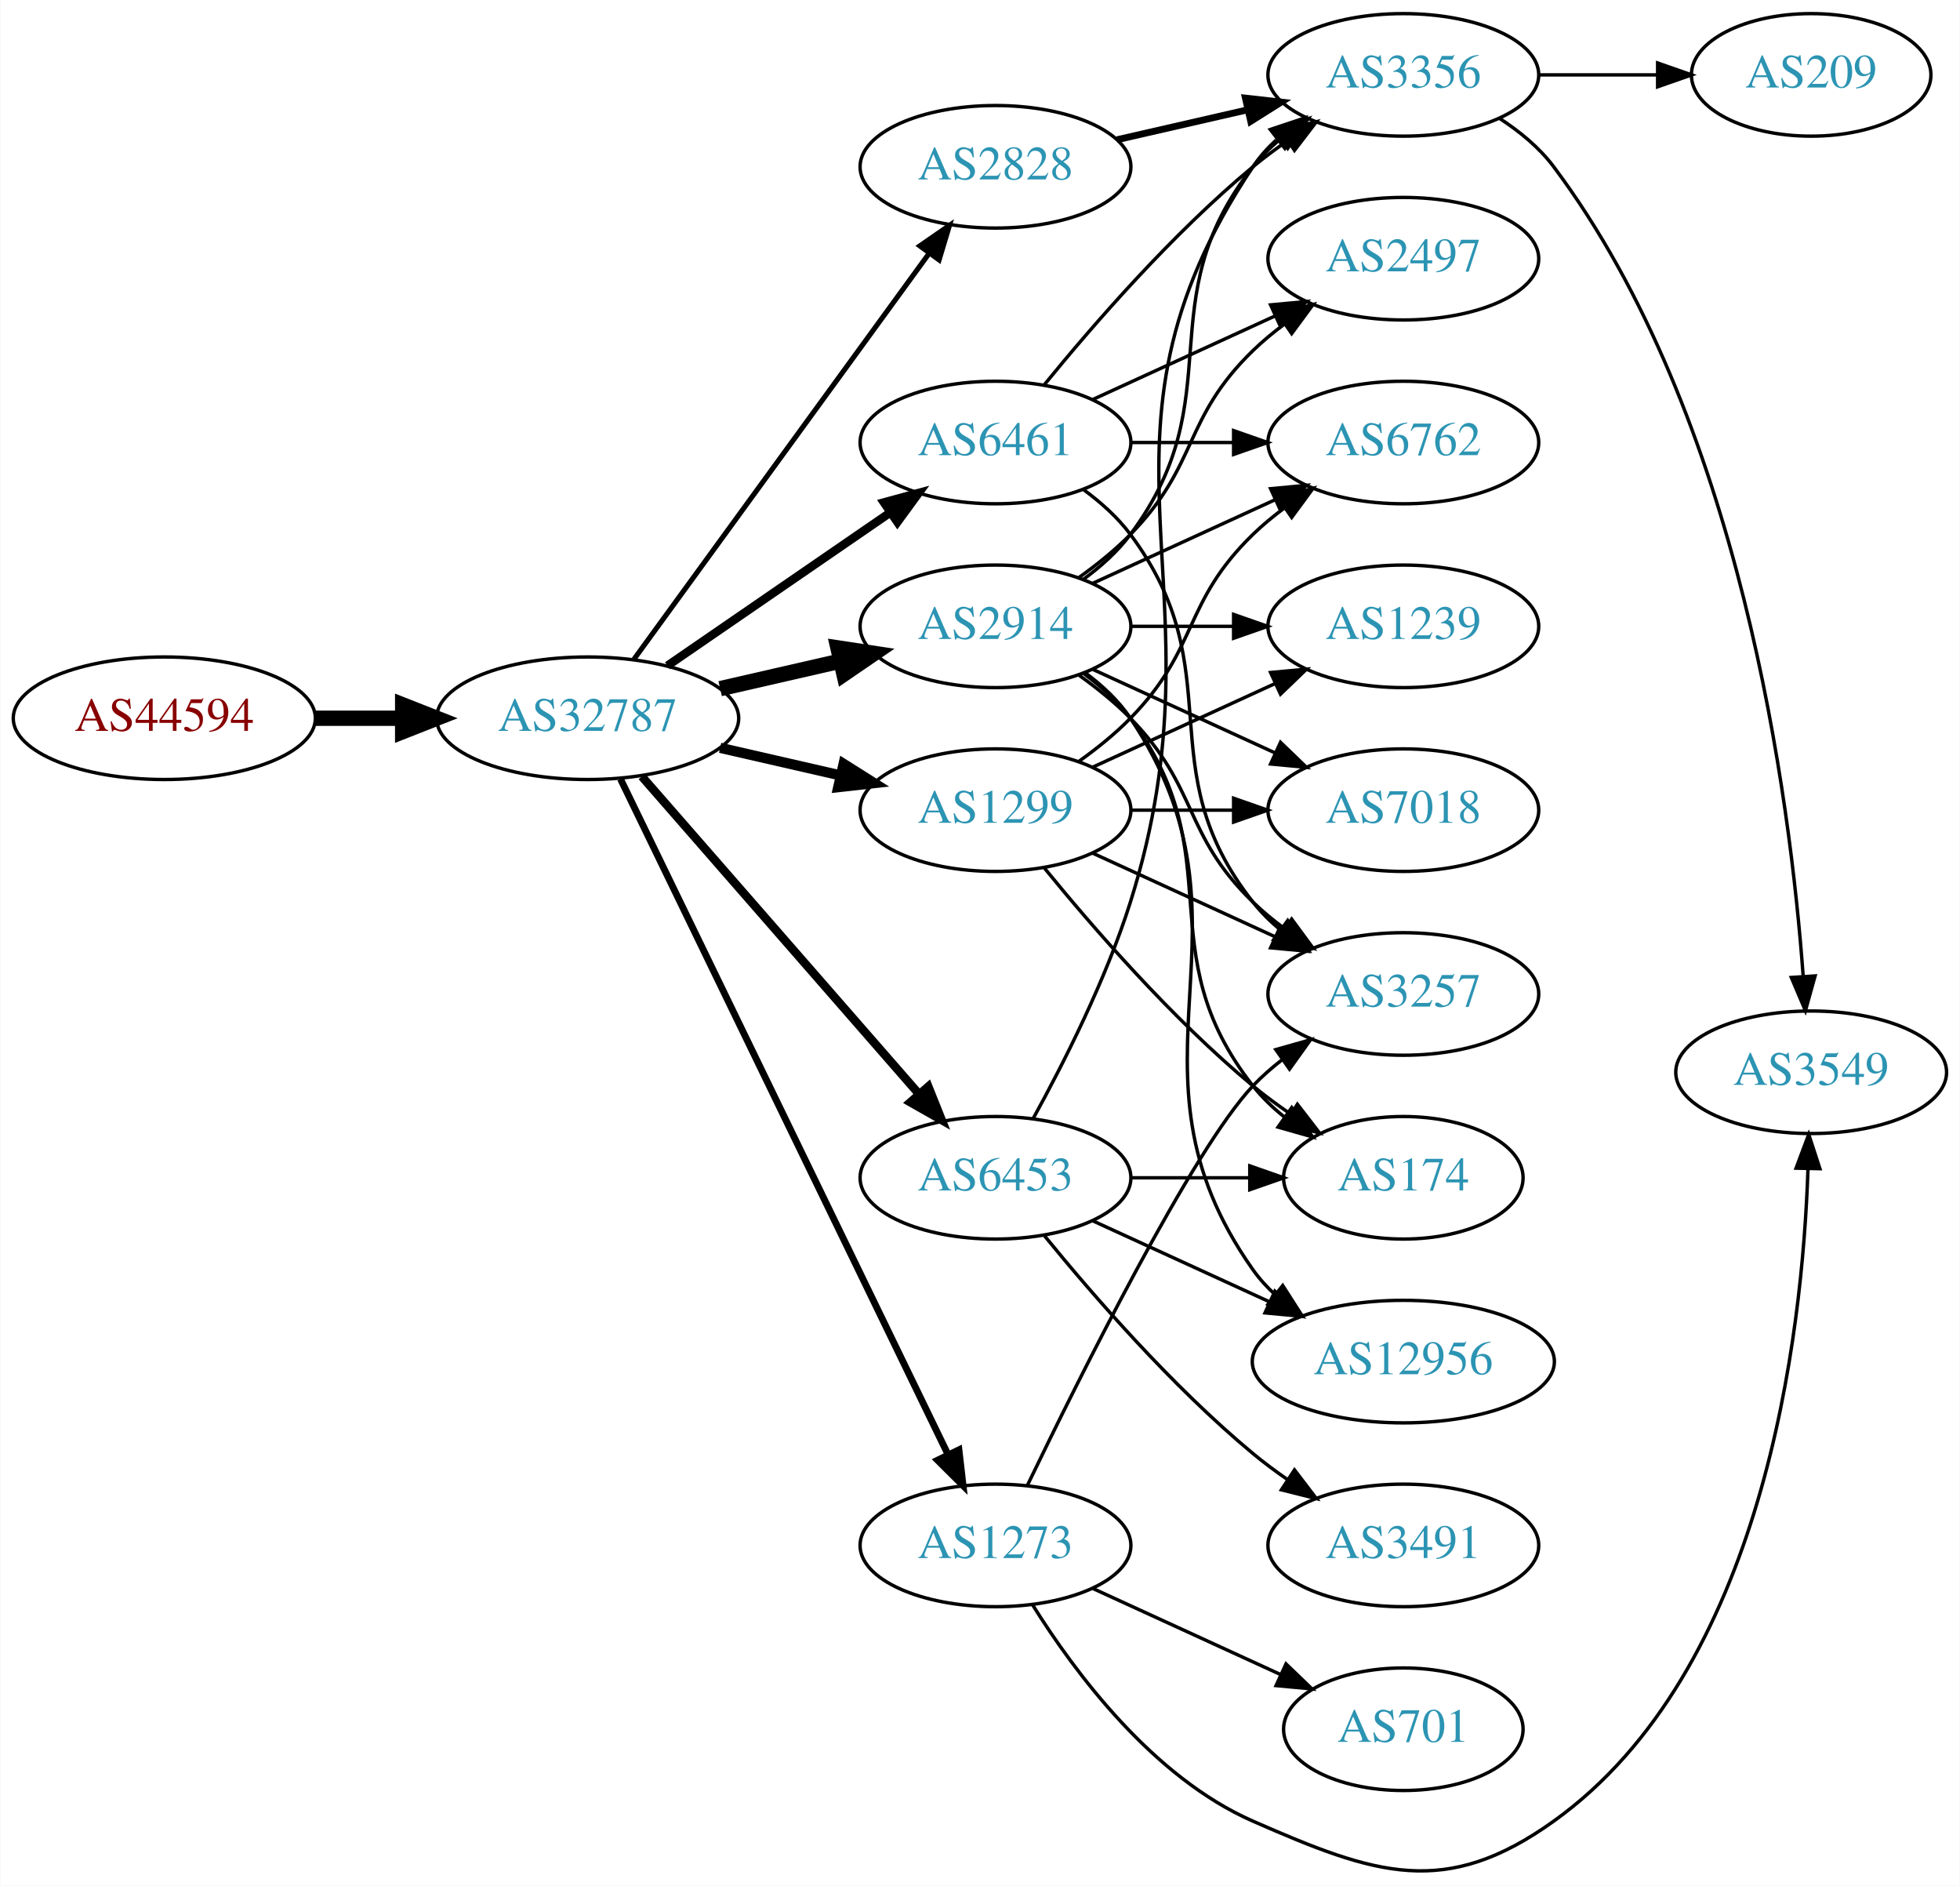
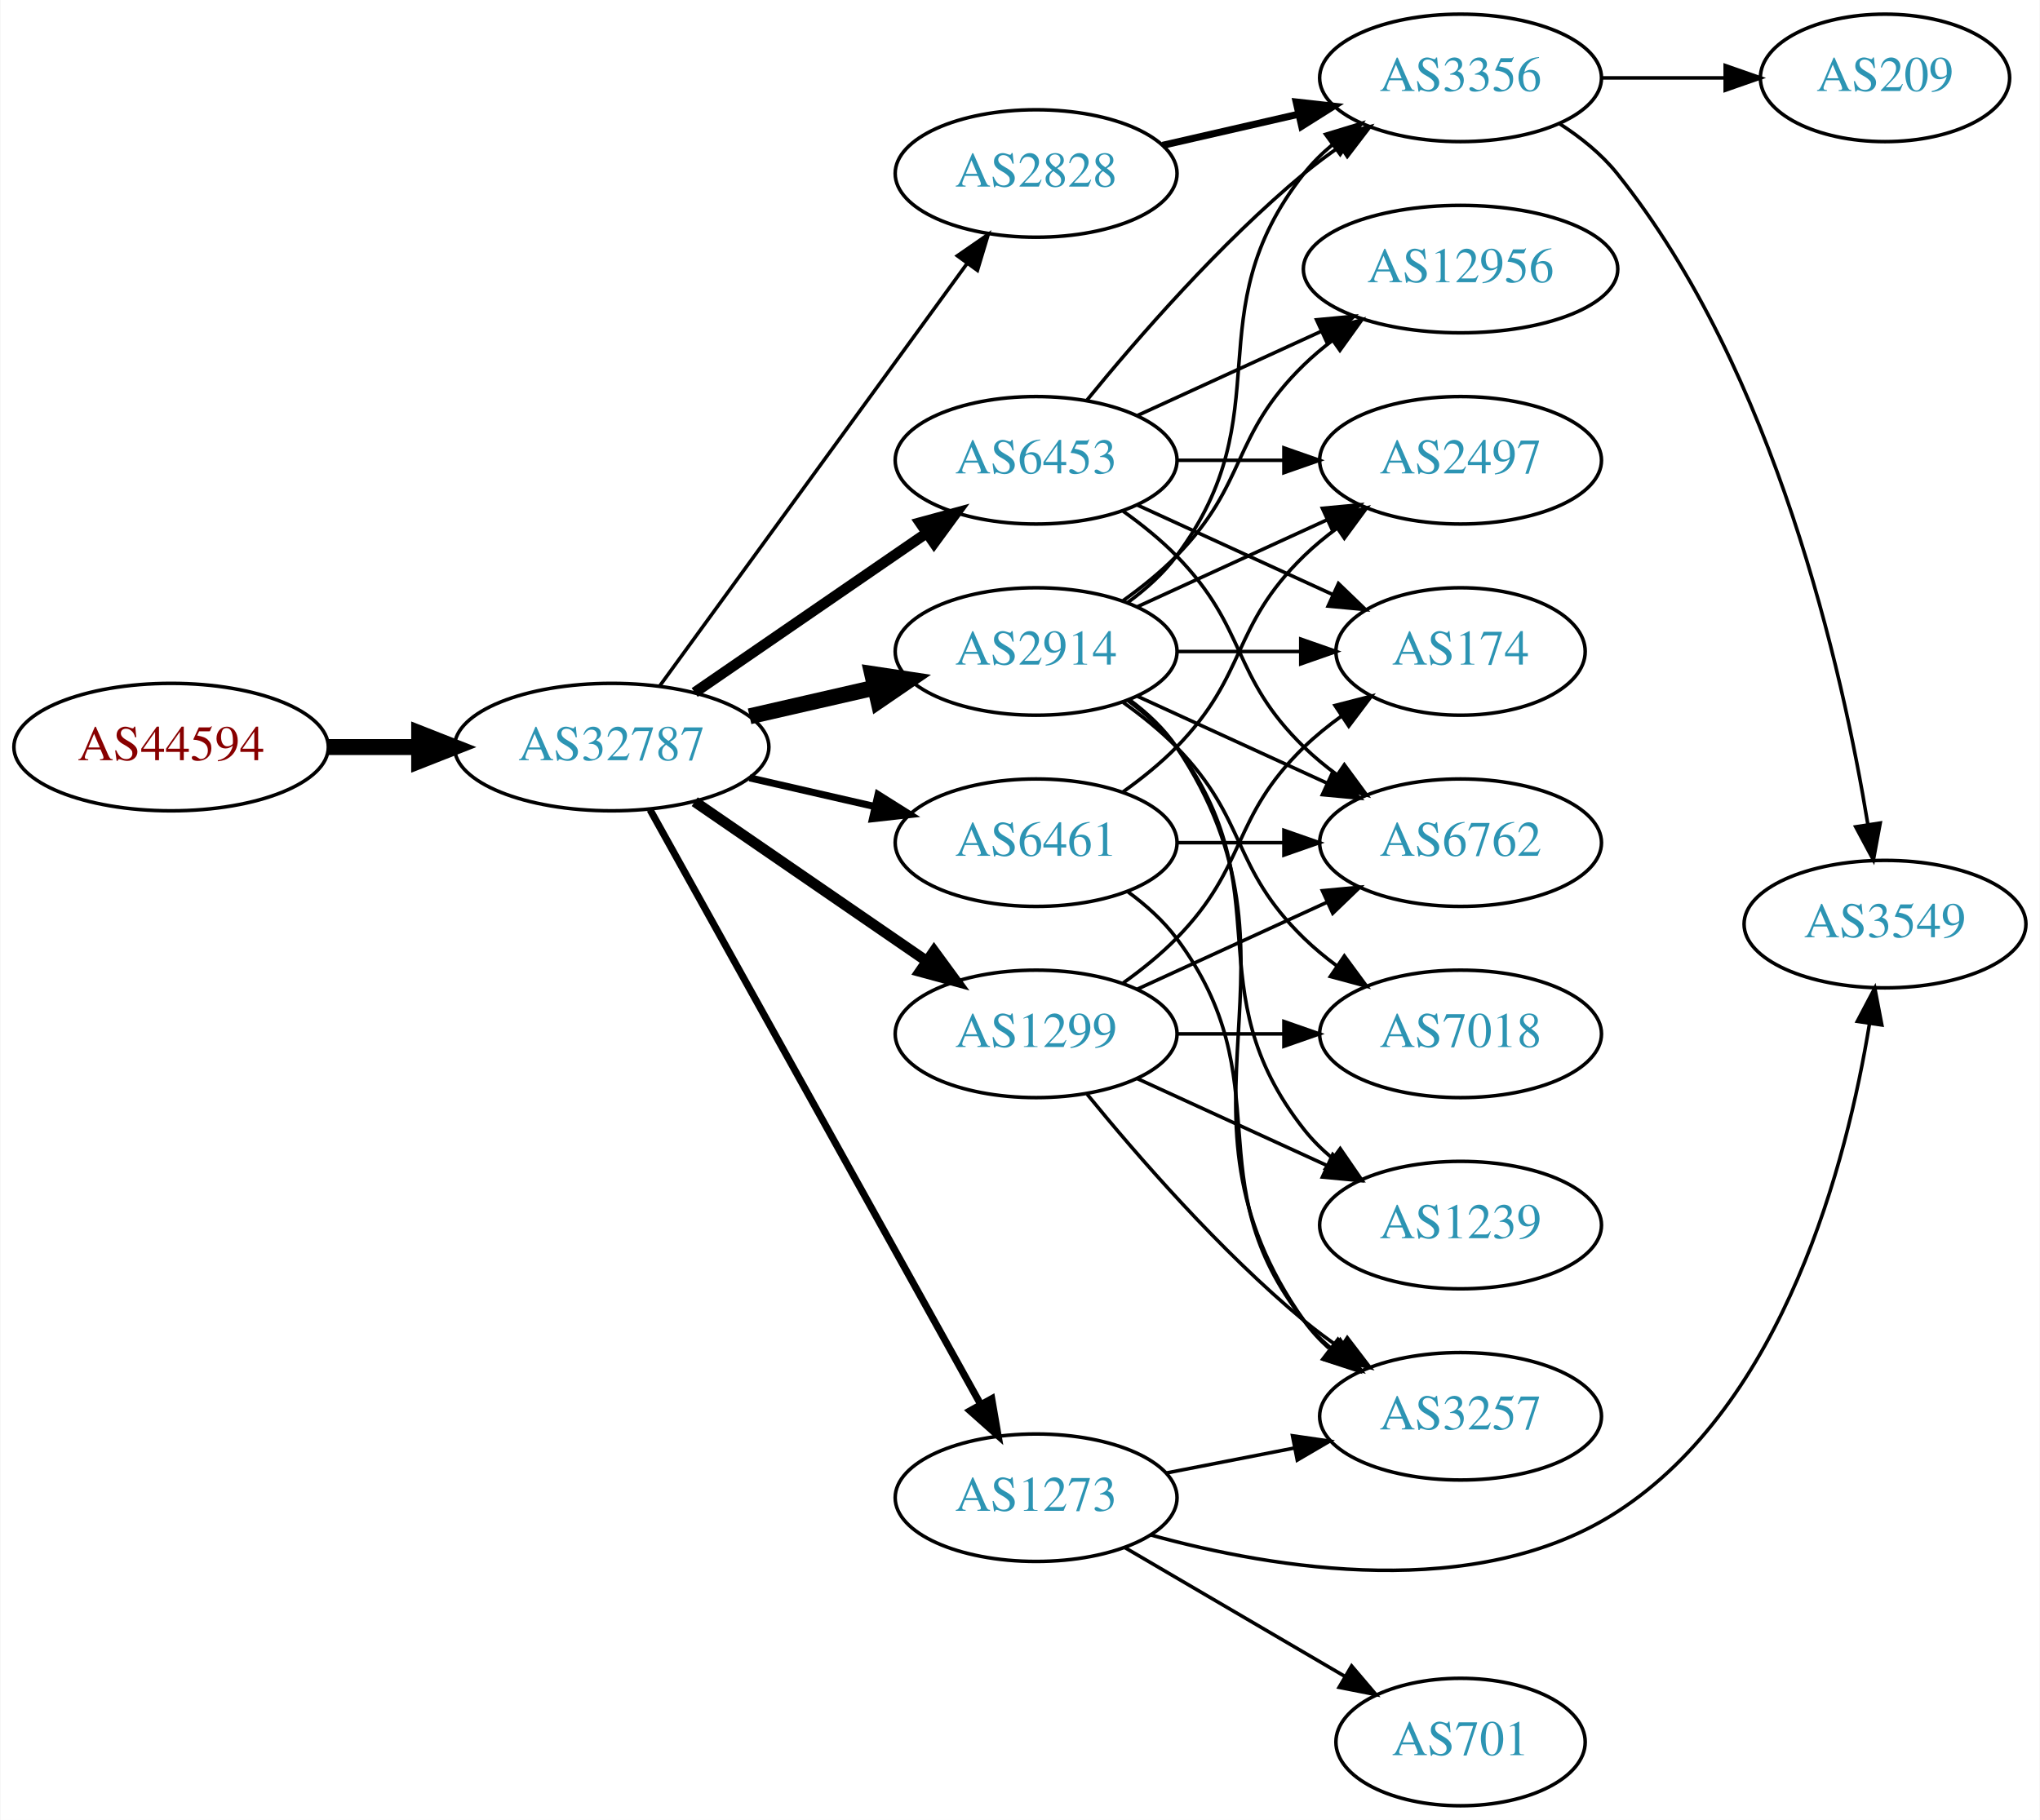
- <svg xmlns="http://www.w3.org/2000/svg" xmlns:xlink="http://www.w3.org/1999/xlink" width="576pt" height="554pt" viewBox="0.00 0.00 575.76 553.94">
-   <g id="graph0" class="graph" transform="scale(1 1) rotate(0) translate(4 549.941)">
-     <polygon fill="white" stroke="none" points="-4,4 -4,-549.941 571.762,-549.941 571.762,4 -4,4" />
+ <svg xmlns="http://www.w3.org/2000/svg" xmlns:xlink="http://www.w3.org/1999/xlink" width="576pt" height="514pt" viewBox="0.00 0.00 575.76 514.00">
+   <g id="graph0" class="graph" transform="scale(1 1) rotate(0) translate(4 510)">
+     <polygon fill="white" stroke="none" points="-4,4 -4,-510 571.762,-510 571.762,4 -4,4" />
    <g id="node1" class="node">
      <g id="a_node1">
        <a xlink:href="/asn/44594" xlink:title="AS44594 ~ Austrian Airlines AG [AT]">
-           <ellipse fill="#ffffff" stroke="black" cx="44.196" cy="-338.941" rx="44.393" ry="18" />
-           <text text-anchor="middle" x="44.196" y="-335.241" font-family="Times,serif" font-size="14.00" fill="#880000">AS44594</text>
+           <ellipse fill="#ffffff" stroke="black" cx="44.196" cy="-299" rx="44.393" ry="18" />
+           <text text-anchor="middle" x="44.196" y="-295.3" font-family="Times,serif" font-size="14.00" fill="#880000">AS44594</text>
        </a>
      </g>
    </g>
    <g id="node2" class="node">
      <g id="a_node2">
        <a xlink:href="/asn/32787" xlink:title="AS32787 ~ Akamai Technologies, Inc. [US]">
-           <ellipse fill="#ffffff" stroke="black" cx="168.588" cy="-338.941" rx="44.393" ry="18" />
-           <text text-anchor="middle" x="168.588" y="-335.241" font-family="Times,serif" font-size="14.00" fill="#2c94b3">AS32787</text>
+           <ellipse fill="#ffffff" stroke="black" cx="168.588" cy="-299" rx="44.393" ry="18" />
+           <text text-anchor="middle" x="168.588" y="-295.3" font-family="Times,serif" font-size="14.00" fill="#2c94b3">AS32787</text>
        </a>
      </g>
    </g>
    <g id="edge1" class="edge">
-       <path fill="none" stroke="black" stroke-width="4.5" d="M88.692,-338.941C96.898,-338.941 105.569,-338.941 114.041,-338.941" />
-       <polygon fill="black" stroke="black" stroke-width="4.5" points="114.233,-342.878 124.233,-338.941 114.233,-335.003 114.233,-342.878" />
+       <path fill="none" stroke="black" stroke-width="4.5" d="M88.692,-299C96.898,-299 105.569,-299 114.041,-299" />
+       <polygon fill="black" stroke="black" stroke-width="4.5" points="114.233,-302.938 124.233,-299 114.233,-295.063 114.233,-302.938" />
    </g>
    <g id="node3" class="node">
      <g id="a_node3">
-         <a xlink:href="/asn/6461" xlink:title="AS6461 ~ Zayo Bandwidth [US]">
-           <ellipse fill="#ffffff" stroke="black" cx="288.431" cy="-419.941" rx="39.794" ry="18" />
-           <text text-anchor="middle" x="288.431" y="-416.241" font-family="Times,serif" font-size="14.00" fill="#2c94b3">AS6461</text>
+         <a xlink:href="/asn/2914" xlink:title="AS2914 ~ NTT America, Inc. [US]">
+           <ellipse fill="#ffffff" stroke="black" cx="288.431" cy="-326" rx="39.794" ry="18" />
+           <text text-anchor="middle" x="288.431" y="-322.3" font-family="Times,serif" font-size="14.00" fill="#2c94b3">AS2914</text>
        </a>
      </g>
    </g>
    <g id="edge2" class="edge">
-       <path fill="none" stroke="black" stroke-width="2.5" d="M192.031,-354.367C210.612,-367.139 237.173,-385.396 257.553,-399.404" />
-       <polygon fill="black" stroke="black" stroke-width="2.5" points="255.643,-402.338 265.867,-405.119 259.609,-396.57 255.643,-402.338" />
+       <path fill="none" stroke="black" stroke-width="4.5" d="M207.523,-307.692C218.764,-310.267 231.176,-313.111 242.799,-315.774" />
+       <polygon fill="black" stroke="black" stroke-width="4.5" points="242.134,-319.661 252.761,-318.057 243.893,-311.985 242.134,-319.661" />
    </g>
    <g id="node4" class="node">
      <g id="a_node4">
-         <a xlink:href="/asn/2914" xlink:title="AS2914 ~ NTT America, Inc. [US]">
-           <ellipse fill="#ffffff" stroke="black" cx="288.431" cy="-365.941" rx="39.794" ry="18" />
-           <text text-anchor="middle" x="288.431" y="-362.241" font-family="Times,serif" font-size="14.00" fill="#2c94b3">AS2914</text>
+         <a xlink:href="/asn/6461" xlink:title="AS6461 ~ Zayo Bandwidth [US]">
+           <ellipse fill="#ffffff" stroke="black" cx="288.431" cy="-272" rx="39.794" ry="18" />
+           <text text-anchor="middle" x="288.431" y="-268.3" font-family="Times,serif" font-size="14.00" fill="#2c94b3">AS6461</text>
        </a>
      </g>
    </g>
    <g id="edge3" class="edge">
-       <path fill="none" stroke="black" stroke-width="4.5" d="M207.523,-347.632C218.764,-350.208 231.176,-353.052 242.799,-355.715" />
-       <polygon fill="black" stroke="black" stroke-width="4.5" points="242.134,-359.602 252.761,-357.997 243.893,-351.926 242.134,-359.602" />
+       <path fill="none" stroke="black" stroke-width="2" d="M207.523,-290.308C218.764,-287.733 231.176,-284.889 242.799,-282.226" />
+       <polygon fill="black" stroke="black" stroke-width="2" points="243.795,-285.588 252.761,-279.943 242.232,-278.765 243.795,-285.588" />
    </g>
    <g id="node5" class="node">
      <g id="a_node5">
        <a xlink:href="/asn/1299" xlink:title="AS1299 ~ Telia Carrier [EU]">
-           <ellipse fill="#ffffff" stroke="black" cx="288.431" cy="-311.941" rx="39.794" ry="18" />
-           <text text-anchor="middle" x="288.431" y="-308.241" font-family="Times,serif" font-size="14.00" fill="#2c94b3">AS1299</text>
+           <ellipse fill="#ffffff" stroke="black" cx="288.431" cy="-218" rx="39.794" ry="18" />
+           <text text-anchor="middle" x="288.431" y="-214.3" font-family="Times,serif" font-size="14.00" fill="#2c94b3">AS1299</text>
        </a>
      </g>
    </g>
    <g id="edge4" class="edge">
-       <path fill="none" stroke="black" stroke-width="3" d="M207.523,-330.249C218.764,-327.674 231.176,-324.83 242.799,-322.167" />
-       <polygon fill="black" stroke="black" stroke-width="3" points="243.795,-325.529 252.761,-319.884 242.232,-318.706 243.795,-325.529" />
+       <path fill="none" stroke="black" stroke-width="3" d="M192.031,-283.574C210.612,-270.802 237.173,-252.545 257.553,-238.537" />
+       <polygon fill="black" stroke="black" stroke-width="3" points="259.609,-241.371 265.867,-232.822 255.643,-235.602 259.609,-241.371" />
    </g>
    <g id="node6" class="node">
      <g id="a_node6">
-         <a xlink:href="/asn/2828" xlink:title="AS2828 ~ XO-AS15 [US]">
-           <ellipse fill="#ffffff" stroke="black" cx="288.431" cy="-500.941" rx="39.794" ry="18" />
-           <text text-anchor="middle" x="288.431" y="-497.241" font-family="Times,serif" font-size="14.00" fill="#2c94b3">AS2828</text>
+         <a xlink:href="/asn/1273" xlink:title="AS1273 ~ Vodafone Group PLC [EU]">
+           <ellipse fill="#ffffff" stroke="black" cx="288.431" cy="-87" rx="39.794" ry="18" />
+           <text text-anchor="middle" x="288.431" y="-83.3" font-family="Times,serif" font-size="14.00" fill="#2c94b3">AS1273</text>
        </a>
      </g>
    </g>
    <g id="edge5" class="edge">
-       <path fill="none" stroke="black" stroke-width="1.5" d="M182.199,-356.278C203.02,-384.9 244.683,-442.174 268.871,-475.427" />
-       <polygon fill="black" stroke="black" stroke-width="1.5" points="266.197,-477.701 274.91,-483.728 271.858,-473.583 266.197,-477.701" />
+       <path fill="none" stroke="black" stroke-width="2" d="M179.433,-281.29C200.15,-244.019 248.345,-157.316 272.733,-113.441" />
+       <polygon fill="black" stroke="black" stroke-width="2" points="275.898,-114.952 277.697,-104.511 269.78,-111.551 275.898,-114.952" />
    </g>
    <g id="node7" class="node">
      <g id="a_node7">
        <a xlink:href="/asn/6453" xlink:title="AS6453 ~ TATA COMMUNICATIONS (AMERICA) INC [US]">
-           <ellipse fill="#ffffff" stroke="black" cx="288.431" cy="-203.941" rx="39.794" ry="18" />
-           <text text-anchor="middle" x="288.431" y="-200.241" font-family="Times,serif" font-size="14.00" fill="#2c94b3">AS6453</text>
+           <ellipse fill="#ffffff" stroke="black" cx="288.431" cy="-380" rx="39.794" ry="18" />
+           <text text-anchor="middle" x="288.431" y="-376.3" font-family="Times,serif" font-size="14.00" fill="#2c94b3">AS6453</text>
        </a>
      </g>
    </g>
    <g id="edge6" class="edge">
-       <path fill="none" stroke="black" stroke-width="2.5" d="M184.513,-321.843C205.056,-298.309 242.175,-255.786 265.771,-228.754" />
-       <polygon fill="black" stroke="black" stroke-width="2.5" points="268.688,-230.735 272.627,-220.9 263.414,-226.132 268.688,-230.735" />
+       <path fill="none" stroke="black" stroke-width="3" d="M192.031,-314.426C210.612,-327.198 237.173,-345.455 257.553,-359.463" />
+       <polygon fill="black" stroke="black" stroke-width="3" points="255.643,-362.398 265.867,-365.178 259.609,-356.629 255.643,-362.398" />
    </g>
    <g id="node8" class="node">
      <g id="a_node8">
-         <a xlink:href="/asn/1273" xlink:title="AS1273 ~ Vodafone Group PLC [EU]">
-           <ellipse fill="#ffffff" stroke="black" cx="288.431" cy="-95.941" rx="39.794" ry="18" />
-           <text text-anchor="middle" x="288.431" y="-92.241" font-family="Times,serif" font-size="14.00" fill="#2c94b3">AS1273</text>
+         <a xlink:href="/asn/2828" xlink:title="AS2828 ~ XO-AS15 [US]">
+           <ellipse fill="#ffffff" stroke="black" cx="288.431" cy="-461" rx="39.794" ry="18" />
+           <text text-anchor="middle" x="288.431" y="-457.3" font-family="Times,serif" font-size="14.00" fill="#2c94b3">AS2828</text>
        </a>
      </g>
    </g>
    <g id="edge7" class="edge">
-       <path fill="none" stroke="black" stroke-width="2" d="M178.253,-321.072C198.734,-278.84 250.221,-172.669 274.447,-122.713" />
-       <polygon fill="black" stroke="black" stroke-width="2" points="277.697,-124.033 278.912,-113.507 271.399,-120.978 277.697,-124.033" />
+       <path fill="none" stroke="black" d="M182.199,-316.337C203.02,-344.96 244.683,-402.233 268.871,-435.486" />
+       <polygon fill="black" stroke="black" points="266.197,-437.76 274.91,-443.788 271.858,-433.642 266.197,-437.76" />
    </g>
    <g id="node9" class="node">
      <g id="a_node9">
-         <a xlink:href="/asn/2497" xlink:title="AS2497 ~ Internet Initiative Japan Inc. [JP]">
-           <ellipse fill="#ffffff" stroke="black" cx="408.273" cy="-473.941" rx="39.794" ry="18" />
-           <text text-anchor="middle" x="408.273" y="-470.241" font-family="Times,serif" font-size="14.00" fill="#2c94b3">AS2497</text>
+         <a xlink:href="/asn/6762" xlink:title="AS6762 ~ TELECOM ITALIA SPARKLE S.p.A. [IT]">
+           <ellipse fill="#ffffff" stroke="black" cx="408.273" cy="-272" rx="39.794" ry="18" />
+           <text text-anchor="middle" x="408.273" y="-268.3" font-family="Times,serif" font-size="14.00" fill="#2c94b3">AS6762</text>
        </a>
      </g>
    </g>
    <g id="edge8" class="edge">
-       <path fill="none" stroke="black" d="M317.06,-432.601C333.017,-439.913 353.287,-449.202 370.57,-457.122" />
-       <polygon fill="black" stroke="black" points="369.269,-460.375 379.818,-461.359 372.185,-454.012 369.269,-460.375" />
+       <path fill="none" stroke="black" d="M317.06,-313.339C333.017,-306.027 353.287,-296.739 370.57,-288.819" />
+       <polygon fill="black" stroke="black" points="372.185,-291.929 379.818,-284.581 369.269,-285.565 372.185,-291.929" />
    </g>
    <g id="node10" class="node">
      <g id="a_node10">
        <a xlink:href="/asn/3356" xlink:title="AS3356 ~ Level 3 Parent, LLC [US]">
-           <ellipse fill="#ffffff" stroke="black" cx="408.273" cy="-527.941" rx="39.794" ry="18" />
-           <text text-anchor="middle" x="408.273" y="-524.241" font-family="Times,serif" font-size="14.00" fill="#2c94b3">AS3356</text>
+           <ellipse fill="#ffffff" stroke="black" cx="408.273" cy="-488" rx="39.794" ry="18" />
+           <text text-anchor="middle" x="408.273" y="-484.3" font-family="Times,serif" font-size="14.00" fill="#2c94b3">AS3356</text>
        </a>
      </g>
    </g>
    <g id="edge9" class="edge">
-       <path fill="none" stroke="black" d="M302.85,-437.005C316.964,-454.315 340.379,-481.285 364.077,-500.941 367.294,-503.608 370.794,-506.211 374.365,-508.682" />
-       <polygon fill="black" stroke="black" points="372.442,-511.607 382.721,-514.176 376.288,-505.758 372.442,-511.607" />
+       <path fill="none" stroke="black" d="M314.362,-339.882C319.438,-343.611 324.356,-348.016 328.077,-353 358.349,-393.542 332.779,-421.246 364.077,-461 366.402,-463.953 369.146,-466.67 372.105,-469.147" />
+       <polygon fill="black" stroke="black" points="370.165,-472.064 380.302,-475.145 374.298,-466.415 370.165,-472.064" />
    </g>
    <g id="node11" class="node">
      <g id="a_node11">
-         <a xlink:href="/asn/3257" xlink:title="AS3257 ~ GTT [DE]">
-           <ellipse fill="#ffffff" stroke="black" cx="408.273" cy="-257.941" rx="39.794" ry="18" />
-           <text text-anchor="middle" x="408.273" y="-254.241" font-family="Times,serif" font-size="14.00" fill="#2c94b3">AS3257</text>
+         <a xlink:href="/asn/174" xlink:title="AS174 ~ Cogent Communications [US]">
+           <ellipse fill="#ffffff" stroke="black" cx="408.273" cy="-326" rx="35.194" ry="18" />
+           <text text-anchor="middle" x="408.273" y="-322.3" font-family="Times,serif" font-size="14.00" fill="#2c94b3">AS174</text>
        </a>
      </g>
    </g>
    <g id="edge10" class="edge">
-       <path fill="none" stroke="black" d="M314.362,-406.059C319.438,-402.329 324.356,-397.925 328.077,-392.941 358.349,-352.399 332.779,-324.695 364.077,-284.941 366.402,-281.987 369.146,-279.271 372.105,-276.793" />
-       <polygon fill="black" stroke="black" points="374.298,-279.526 380.302,-270.796 370.165,-273.876 374.298,-279.526" />
+       <path fill="none" stroke="black" d="M328.343,-326C339.43,-326 351.59,-326 362.972,-326" />
+       <polygon fill="black" stroke="black" points="363.154,-329.5 373.154,-326 363.154,-322.5 363.154,-329.5" />
    </g>
    <g id="node12" class="node">
      <g id="a_node12">
-         <a xlink:href="/asn/6762" xlink:title="AS6762 ~ TELECOM ITALIA SPARKLE S.p.A. [IT]">
-           <ellipse fill="#ffffff" stroke="black" cx="408.273" cy="-419.941" rx="39.794" ry="18" />
-           <text text-anchor="middle" x="408.273" y="-416.241" font-family="Times,serif" font-size="14.00" fill="#2c94b3">AS6762</text>
+         <a xlink:href="/asn/7018" xlink:title="AS7018 ~ AT&amp;T Services, Inc. [US]">
+           <ellipse fill="#ffffff" stroke="black" cx="408.273" cy="-218" rx="39.794" ry="18" />
+           <text text-anchor="middle" x="408.273" y="-214.3" font-family="Times,serif" font-size="14.00" fill="#2c94b3">AS7018</text>
        </a>
      </g>
    </g>
    <g id="edge11" class="edge">
-       <path fill="none" stroke="black" d="M328.343,-419.941C337.897,-419.941 348.246,-419.941 358.209,-419.941" />
-       <polygon fill="black" stroke="black" points="358.402,-423.441 368.402,-419.941 358.402,-416.441 358.402,-423.441" />
-     </g>
-     <g id="edge17" class="edge">
-       <path fill="none" stroke="black" d="M313.025,-380.33C318.281,-384.088 323.613,-388.377 328.077,-392.941 348.25,-413.558 343.384,-426.846 364.077,-446.941 366.922,-449.703 370.096,-452.327 373.396,-454.775" />
-       <polygon fill="black" stroke="black" points="371.513,-457.727 381.744,-460.478 375.462,-451.947 371.513,-457.727" />
-     </g>
-     <g id="edge21" class="edge">
-       <path fill="none" stroke="black" d="M314.362,-379.822C319.438,-383.552 324.356,-387.956 328.077,-392.941 358.349,-433.483 332.779,-461.187 364.077,-500.941 366.402,-503.894 369.146,-506.611 372.105,-509.088" />
-       <polygon fill="black" stroke="black" points="370.165,-512.005 380.302,-515.085 374.298,-506.356 370.165,-512.005" />
-     </g>
-     <g id="edge22" class="edge">
-       <path fill="none" stroke="black" d="M313.025,-351.551C318.281,-347.793 323.613,-343.504 328.077,-338.941 348.25,-318.323 343.384,-305.035 364.077,-284.941 366.922,-282.178 370.096,-279.554 373.396,-277.106" />
-       <polygon fill="black" stroke="black" points="375.462,-279.934 381.744,-271.403 371.513,-274.154 375.462,-279.934" />
-     </g>
-     <g id="edge18" class="edge">
-       <path fill="none" stroke="black" d="M317.06,-378.601C333.017,-385.913 353.287,-395.202 370.57,-403.122" />
-       <polygon fill="black" stroke="black" points="369.269,-406.375 379.818,-407.359 372.185,-400.012 369.269,-406.375" />
+       <path fill="none" stroke="black" d="M313.025,-311.611C318.281,-307.852 323.613,-303.563 328.077,-299 348.25,-278.383 343.384,-265.094 364.077,-245 366.922,-242.237 370.096,-239.614 373.396,-237.166" />
+       <polygon fill="black" stroke="black" points="375.462,-239.994 381.744,-231.462 371.513,-234.214 375.462,-239.994" />
+     </g>
+     <g id="node13" class="node">
+       <g id="a_node13">
+         <a xlink:href="/asn/12956" xlink:title="AS12956 ~ TELXIUS [ES]">
+           <ellipse fill="#ffffff" stroke="black" cx="408.273" cy="-434" rx="44.393" ry="18" />
+           <text text-anchor="middle" x="408.273" y="-430.3" font-family="Times,serif" font-size="14.00" fill="#2c94b3">AS12956</text>
+         </a>
+       </g>
+     </g>
+     <g id="edge12" class="edge">
+       <path fill="none" stroke="black" d="M313.025,-340.389C318.281,-344.148 323.613,-348.437 328.077,-353 348.25,-373.617 343.384,-386.906 364.077,-407 366.564,-409.414 369.301,-411.722 372.154,-413.9" />
+       <polygon fill="black" stroke="black" points="370.192,-416.798 380.39,-419.671 374.209,-411.066 370.192,-416.798" />
    </g>
    <g id="node14" class="node">
      <g id="a_node14">
-         <a xlink:href="/asn/174" xlink:title="AS174 ~ Cogent Communications [US]">
-           <ellipse fill="#ffffff" stroke="black" cx="408.273" cy="-203.941" rx="35.194" ry="18" />
-           <text text-anchor="middle" x="408.273" y="-200.241" font-family="Times,serif" font-size="14.00" fill="#2c94b3">AS174</text>
-         </a>
-       </g>
-     </g>
-     <g id="edge20" class="edge">
-       <path fill="none" stroke="black" d="M314.362,-352.059C319.438,-348.329 324.356,-343.925 328.077,-338.941 358.349,-298.399 332.779,-270.695 364.077,-230.941 366.724,-227.579 369.912,-224.524 373.344,-221.78" />
-       <polygon fill="black" stroke="black" points="375.482,-224.555 381.651,-215.941 371.457,-218.828 375.482,-224.555" />
+         <a xlink:href="/asn/2497" xlink:title="AS2497 ~ Internet Initiative Japan Inc. [JP]">
+           <ellipse fill="#ffffff" stroke="black" cx="408.273" cy="-380" rx="39.794" ry="18" />
+           <text text-anchor="middle" x="408.273" y="-376.3" font-family="Times,serif" font-size="14.00" fill="#2c94b3">AS2497</text>
+         </a>
+       </g>
+     </g>
+     <g id="edge13" class="edge">
+       <path fill="none" stroke="black" d="M317.06,-338.661C333.017,-345.973 353.287,-355.261 370.57,-363.181" />
+       <polygon fill="black" stroke="black" points="369.269,-366.435 379.818,-367.419 372.185,-360.071 369.269,-366.435" />
    </g>
    <g id="node15" class="node">
      <g id="a_node15">
-         <a xlink:href="/asn/12956" xlink:title="AS12956 ~ TELXIUS [ES]">
-           <ellipse fill="#ffffff" stroke="black" cx="408.273" cy="-149.941" rx="44.393" ry="18" />
-           <text text-anchor="middle" x="408.273" y="-146.241" font-family="Times,serif" font-size="14.00" fill="#2c94b3">AS12956</text>
-         </a>
-       </g>
-     </g>
-     <g id="edge23" class="edge">
-       <path fill="none" stroke="black" d="M314.75,-352.334C319.806,-348.59 324.617,-344.11 328.077,-338.941 369.102,-277.646 321.498,-237.165 364.077,-176.941 365.966,-174.269 368.212,-171.805 370.671,-169.546" />
-       <polygon fill="black" stroke="black" points="372.834,-172.297 378.547,-163.374 368.517,-166.787 372.834,-172.297" />
+         <a xlink:href="/asn/3257" xlink:title="AS3257 ~ GTT [DE]">
+           <ellipse fill="#ffffff" stroke="black" cx="408.273" cy="-110" rx="39.794" ry="18" />
+           <text text-anchor="middle" x="408.273" y="-106.3" font-family="Times,serif" font-size="14.00" fill="#2c94b3">AS3257</text>
+         </a>
+       </g>
+     </g>
+     <g id="edge14" class="edge">
+       <path fill="none" stroke="black" d="M314.75,-312.393C319.806,-308.649 324.617,-304.169 328.077,-299 369.102,-237.706 321.498,-197.225 364.077,-137 366.068,-134.184 368.455,-131.599 371.071,-129.24" />
+       <polygon fill="black" stroke="black" points="373.624,-131.694 379.44,-122.838 369.371,-126.135 373.624,-131.694" />
    </g>
    <g id="node16" class="node">
      <g id="a_node16">
-         <a xlink:href="/asn/7018" xlink:title="AS7018 ~ AT&amp;T Services, Inc. [US]">
-           <ellipse fill="#ffffff" stroke="black" cx="408.273" cy="-311.941" rx="39.794" ry="18" />
-           <text text-anchor="middle" x="408.273" y="-308.241" font-family="Times,serif" font-size="14.00" fill="#2c94b3">AS7018</text>
-         </a>
-       </g>
+         <a xlink:href="/asn/1239" xlink:title="AS1239 ~ Sprint [US]">
+           <ellipse fill="#ffffff" stroke="black" cx="408.273" cy="-164" rx="39.794" ry="18" />
+           <text text-anchor="middle" x="408.273" y="-160.3" font-family="Times,serif" font-size="14.00" fill="#2c94b3">AS1239</text>
+         </a>
+       </g>
+     </g>
+     <g id="edge15" class="edge">
+       <path fill="none" stroke="black" d="M314.362,-312.118C319.438,-308.389 324.356,-303.984 328.077,-299 358.349,-258.458 332.779,-230.754 364.077,-191 366.402,-188.047 369.146,-185.33 372.105,-182.853" />
+       <polygon fill="black" stroke="black" points="374.298,-185.585 380.302,-176.855 370.165,-179.936 374.298,-185.585" />
+     </g>
+     <g id="edge16" class="edge">
+       <path fill="none" stroke="black" d="M328.343,-272C337.897,-272 348.246,-272 358.209,-272" />
+       <polygon fill="black" stroke="black" points="358.402,-275.5 368.402,-272 358.402,-268.5 358.402,-275.5" />
+     </g>
+     <g id="edge17" class="edge">
+       <path fill="none" stroke="black" d="M313.025,-286.389C318.281,-290.148 323.613,-294.437 328.077,-299 348.25,-319.617 343.384,-332.906 364.077,-353 366.922,-355.763 370.096,-358.386 373.396,-360.834" />
+       <polygon fill="black" stroke="black" points="371.513,-363.786 381.744,-366.538 375.462,-358.006 371.513,-363.786" />
+     </g>
+     <g id="edge18" class="edge">
+       <path fill="none" stroke="black" d="M314.362,-258.118C319.438,-254.389 324.356,-249.984 328.077,-245 358.349,-204.458 332.779,-176.754 364.077,-137 366.402,-134.047 369.146,-131.33 372.105,-128.853" />
+       <polygon fill="black" stroke="black" points="374.298,-131.585 380.302,-122.855 370.165,-125.936 374.298,-131.585" />
+     </g>
+     <g id="edge32" class="edge">
+       <path fill="none" stroke="black" d="M317.06,-230.661C333.017,-237.973 353.287,-247.261 370.57,-255.181" />
+       <polygon fill="black" stroke="black" points="369.269,-258.435 379.818,-259.419 372.185,-252.071 369.269,-258.435" />
+     </g>
+     <g id="edge33" class="edge">
+       <path fill="none" stroke="black" d="M313.025,-232.389C318.281,-236.148 323.613,-240.437 328.077,-245 348.25,-265.617 343.384,-278.906 364.077,-299 367.305,-302.134 370.956,-305.089 374.734,-307.812" />
+       <polygon fill="black" stroke="black" points="372.832,-310.75 383.094,-313.383 376.713,-304.925 372.832,-310.75" />
+     </g>
+     <g id="edge34" class="edge">
+       <path fill="none" stroke="black" d="M328.343,-218C337.897,-218 348.246,-218 358.209,-218" />
+       <polygon fill="black" stroke="black" points="358.402,-221.5 368.402,-218 358.402,-214.5 358.402,-221.5" />
+     </g>
+     <g id="edge31" class="edge">
+       <path fill="none" stroke="black" d="M302.85,-200.935C316.964,-183.625 340.379,-156.655 364.077,-137 367.294,-134.332 370.794,-131.73 374.365,-129.259" />
+       <polygon fill="black" stroke="black" points="376.288,-132.183 382.721,-123.764 372.442,-126.334 376.288,-132.183" />
+     </g>
+     <g id="edge30" class="edge">
+       <path fill="none" stroke="black" d="M317.06,-205.339C333.017,-198.027 353.287,-188.739 370.57,-180.819" />
+       <polygon fill="black" stroke="black" points="372.185,-183.929 379.818,-176.581 369.269,-177.565 372.185,-183.929" />
    </g>
    <g id="edge19" class="edge">
-       <path fill="none" stroke="black" d="M317.06,-353.28C333.017,-345.968 353.287,-336.679 370.57,-328.76" />
-       <polygon fill="black" stroke="black" points="372.185,-331.87 379.818,-324.522 369.269,-325.506 372.185,-331.87" />
+       <path fill="none" stroke="black" d="M325.107,-93.963C336.539,-96.194 349.361,-98.697 361.414,-101.049" />
+       <polygon fill="black" stroke="black" points="360.826,-104.501 371.311,-102.981 362.167,-97.63 360.826,-104.501" />
    </g>
    <g id="node17" class="node">
      <g id="a_node17">
-         <a xlink:href="/asn/1239" xlink:title="AS1239 ~ Sprint [US]">
-           <ellipse fill="#ffffff" stroke="black" cx="408.273" cy="-365.941" rx="39.794" ry="18" />
-           <text text-anchor="middle" x="408.273" y="-362.241" font-family="Times,serif" font-size="14.00" fill="#2c94b3">AS1239</text>
-         </a>
-       </g>
+         <a xlink:href="/asn/3549" xlink:title="AS3549 ~ Level 3 Parent, LLC [US]">
+           <ellipse fill="#ffffff" stroke="black" cx="528.116" cy="-249" rx="39.794" ry="18" />
+           <text text-anchor="middle" x="528.116" y="-245.3" font-family="Times,serif" font-size="14.00" fill="#2c94b3">AS3549</text>
+         </a>
+       </g>
+     </g>
+     <g id="edge20" class="edge">
+       <path fill="none" stroke="black" d="M320.765,-76.487C355.825,-66.79 412.885,-57.398 452.469,-83 499.763,-113.588 517.386,-182.055 523.729,-220.825" />
+       <polygon fill="black" stroke="black" points="520.297,-221.542 525.234,-230.916 527.22,-220.509 520.297,-221.542" />
+     </g>
+     <g id="node18" class="node">
+       <g id="a_node18">
+         <a xlink:href="/asn/701" xlink:title="AS701 ~ UUNET [US]">
+           <ellipse fill="#ffffff" stroke="black" cx="408.273" cy="-18" rx="35.194" ry="18" />
+           <text text-anchor="middle" x="408.273" y="-14.3" font-family="Times,serif" font-size="14.00" fill="#2c94b3">AS701</text>
+         </a>
+       </g>
+     </g>
+     <g id="edge21" class="edge">
+       <path fill="none" stroke="black" d="M313.562,-72.87C331.467,-62.387 356.048,-47.994 375.543,-36.579" />
+       <polygon fill="black" stroke="black" points="377.514,-39.481 384.375,-31.407 373.977,-33.44 377.514,-39.481" />
+     </g>
+     <g id="edge22" class="edge">
+       <path fill="none" stroke="black" d="M313.025,-365.611C318.281,-361.852 323.613,-357.563 328.077,-353 348.25,-332.383 343.384,-319.094 364.077,-299 366.922,-296.237 370.096,-293.614 373.396,-291.166" />
+       <polygon fill="black" stroke="black" points="375.462,-293.994 381.744,-285.462 371.513,-288.214 375.462,-293.994" />
+     </g>
+     <g id="edge23" class="edge">
+       <path fill="none" stroke="black" d="M302.85,-397.065C316.964,-414.375 340.379,-441.345 364.077,-461 367.294,-463.668 370.794,-466.27 374.365,-468.741" />
+       <polygon fill="black" stroke="black" points="372.442,-471.666 382.721,-474.236 376.288,-465.817 372.442,-471.666" />
+     </g>
+     <g id="edge25" class="edge">
+       <path fill="none" stroke="black" d="M317.06,-367.339C333.476,-359.817 354.457,-350.202 372.054,-342.139" />
+       <polygon fill="black" stroke="black" points="373.799,-345.189 381.432,-337.842 370.883,-338.826 373.799,-345.189" />
    </g>
    <g id="edge24" class="edge">
-       <path fill="none" stroke="black" d="M328.343,-365.941C337.897,-365.941 348.246,-365.941 358.209,-365.941" />
-       <polygon fill="black" stroke="black" points="358.402,-369.441 368.402,-365.941 358.402,-362.441 358.402,-369.441" />
-     </g>
-     <g id="edge25" class="edge">
-       <path fill="none" stroke="black" d="M317.06,-299.28C333.017,-291.968 353.287,-282.679 370.57,-274.76" />
-       <polygon fill="black" stroke="black" points="372.185,-277.87 379.818,-270.522 369.269,-271.506 372.185,-277.87" />
+       <path fill="none" stroke="black" d="M317.06,-392.661C332.557,-399.762 352.124,-408.728 369.071,-416.494" />
+       <polygon fill="black" stroke="black" points="367.624,-419.681 378.173,-420.665 370.54,-413.317 367.624,-419.681" />
    </g>
    <g id="edge26" class="edge">
-       <path fill="none" stroke="black" d="M313.025,-326.33C318.281,-330.088 323.613,-334.377 328.077,-338.941 348.25,-359.558 343.384,-372.846 364.077,-392.941 366.922,-395.703 370.096,-398.327 373.396,-400.775" />
-       <polygon fill="black" stroke="black" points="371.513,-403.727 381.744,-406.478 375.462,-397.947 371.513,-403.727" />
-     </g>
-     <g id="edge28" class="edge">
-       <path fill="none" stroke="black" d="M302.85,-294.876C316.964,-277.566 340.379,-250.596 364.077,-230.941 367.54,-228.068 371.333,-225.271 375.187,-222.633" />
-       <polygon fill="black" stroke="black" points="377.149,-225.533 383.62,-217.144 373.33,-219.666 377.149,-225.533" />
+       <path fill="none" stroke="black" d="M328.343,-380C337.897,-380 348.246,-380 358.209,-380" />
+       <polygon fill="black" stroke="black" points="358.402,-383.5 368.402,-380 358.402,-376.5 358.402,-383.5" />
    </g>
    <g id="edge29" class="edge">
-       <path fill="none" stroke="black" d="M328.343,-311.941C337.897,-311.941 348.246,-311.941 358.209,-311.941" />
-       <polygon fill="black" stroke="black" points="358.402,-315.441 368.402,-311.941 358.402,-308.441 358.402,-315.441" />
+       <path fill="none" stroke="black" stroke-width="2" d="M324.15,-468.955C336.15,-471.704 349.771,-474.825 362.463,-477.733" />
+       <polygon fill="black" stroke="black" stroke-width="2" points="361.866,-481.187 372.395,-480.009 363.429,-474.364 361.866,-481.187" />
    </g>
    <g id="edge27" class="edge">
-       <path fill="none" stroke="black" d="M317.06,-324.601C333.017,-331.913 353.287,-341.202 370.57,-349.122" />
-       <polygon fill="black" stroke="black" points="369.269,-352.375 379.818,-353.359 372.185,-346.012 369.269,-352.375" />
-     </g>
-     <g id="edge12" class="edge">
-       <path fill="none" stroke="black" stroke-width="2" d="M324.15,-508.896C336.15,-511.645 349.771,-514.766 362.463,-517.674" />
-       <polygon fill="black" stroke="black" stroke-width="2" points="361.866,-521.128 372.395,-519.949 363.429,-514.304 361.866,-521.128" />
-     </g>
-     <g id="edge14" class="edge">
-       <path fill="none" stroke="black" d="M299.514,-221.371C308.347,-237.391 320.868,-262.054 328.077,-284.941 357.318,-377.768 310.039,-419.997 364.077,-500.941 365.992,-503.809 368.326,-506.43 370.907,-508.813" />
-       <polygon fill="black" stroke="black" points="369.171,-511.895 379.219,-515.254 373.458,-506.362 369.171,-511.895" />
-     </g>
-     <g id="node13" class="node">
-       <g id="a_node13">
-         <a xlink:href="/asn/3491" xlink:title="AS3491 ~ PCCW Global, Inc. [US]">
-           <ellipse fill="#ffffff" stroke="black" cx="408.273" cy="-95.941" rx="39.794" ry="18" />
-           <text text-anchor="middle" x="408.273" y="-92.241" font-family="Times,serif" font-size="14.00" fill="#2c94b3">AS3491</text>
-         </a>
-       </g>
-     </g>
-     <g id="edge13" class="edge">
-       <path fill="none" stroke="black" d="M302.85,-186.876C316.964,-169.566 340.379,-142.596 364.077,-122.941 367.294,-120.273 370.794,-117.67 374.365,-115.199" />
-       <polygon fill="black" stroke="black" points="376.288,-118.123 382.721,-109.705 372.442,-112.274 376.288,-118.123" />
-     </g>
-     <g id="edge15" class="edge">
-       <path fill="none" stroke="black" d="M328.343,-203.941C339.43,-203.941 351.59,-203.941 362.972,-203.941" />
-       <polygon fill="black" stroke="black" points="363.154,-207.441 373.154,-203.941 363.154,-200.441 363.154,-207.441" />
-     </g>
-     <g id="edge16" class="edge">
-       <path fill="none" stroke="black" d="M317.06,-191.28C332.557,-184.178 352.124,-175.212 369.071,-167.447" />
-       <polygon fill="black" stroke="black" points="370.54,-170.623 378.173,-163.275 367.624,-164.259 370.54,-170.623" />
-     </g>
-     <g id="edge34" class="edge">
-       <path fill="none" stroke="black" d="M297.778,-113.536C313.245,-145.673 346.39,-212.28 364.077,-230.941 366.663,-233.669 369.581,-236.235 372.649,-238.618" />
-       <polygon fill="black" stroke="black" points="370.803,-241.599 380.997,-244.484 374.827,-235.871 370.803,-241.599" />
+       <path fill="none" stroke="black" d="M436.179,-475.092C442.169,-471.229 448.046,-466.522 452.469,-461 497.204,-405.152 516.152,-320.532 523.303,-277.018" />
+       <polygon fill="black" stroke="black" points="526.762,-277.551 524.839,-267.132 519.845,-276.476 526.762,-277.551" />
    </g>
    <g id="node19" class="node">
      <g id="a_node19">
-         <a xlink:href="/asn/3549" xlink:title="AS3549 ~ Level 3 Parent, LLC [US]">
-           <ellipse fill="#ffffff" stroke="black" cx="528.116" cy="-234.941" rx="39.794" ry="18" />
-           <text text-anchor="middle" x="528.116" y="-231.241" font-family="Times,serif" font-size="14.00" fill="#2c94b3">AS3549</text>
-         </a>
-       </g>
-     </g>
-     <g id="edge33" class="edge">
-       <path fill="none" stroke="black" d="M299.397,-78.379C311.7,-58.691 334.653,-27.838 364.077,-14.941 400.058,0.83 420.538,7.944 452.469,-14.941 514.34,-59.283 525.556,-157.812 527.178,-206.534" />
-       <polygon fill="black" stroke="black" points="523.682,-206.768 527.4,-216.689 530.681,-206.615 523.682,-206.768" />
-     </g>
-     <g id="node20" class="node">
-       <g id="a_node20">
-         <a xlink:href="/asn/701" xlink:title="AS701 ~ UUNET [US]">
-           <ellipse fill="#ffffff" stroke="black" cx="408.273" cy="-41.941" rx="35.194" ry="18" />
-           <text text-anchor="middle" x="408.273" y="-38.241" font-family="Times,serif" font-size="14.00" fill="#2c94b3">AS701</text>
-         </a>
-       </g>
-     </g>
-     <g id="edge32" class="edge">
-       <path fill="none" stroke="black" d="M317.06,-83.28C333.476,-75.757 354.457,-66.143 372.054,-58.079" />
-       <polygon fill="black" stroke="black" points="373.799,-61.13 381.432,-53.782 370.883,-54.766 373.799,-61.13" />
-     </g>
-     <g id="node18" class="node">
-       <g id="a_node18">
        <a xlink:href="/asn/209" xlink:title="AS209 ~ CenturyLink Communications, LLC [US]">
-           <ellipse fill="#ffffff" stroke="black" cx="528.116" cy="-527.941" rx="35.194" ry="18" />
-           <text text-anchor="middle" x="528.116" y="-524.241" font-family="Times,serif" font-size="14.00" fill="#2c94b3">AS209</text>
-         </a>
-       </g>
-     </g>
-     <g id="edge30" class="edge">
-       <path fill="none" stroke="black" d="M448.186,-527.941C459.273,-527.941 471.432,-527.941 482.815,-527.941" />
-       <polygon fill="black" stroke="black" points="482.996,-531.441 492.996,-527.941 482.996,-524.441 482.996,-531.441" />
-     </g>
-     <g id="edge31" class="edge">
-       <path fill="none" stroke="black" d="M436.437,-515.232C442.419,-511.364 448.228,-506.603 452.469,-500.941 507.502,-427.468 521.97,-315.182 525.768,-263.181" />
-       <polygon fill="black" stroke="black" points="529.271,-263.241 526.427,-253.035 522.286,-262.787 529.271,-263.241" />
+           <ellipse fill="#ffffff" stroke="black" cx="528.116" cy="-488" rx="35.194" ry="18" />
+           <text text-anchor="middle" x="528.116" y="-484.3" font-family="Times,serif" font-size="14.00" fill="#2c94b3">AS209</text>
+         </a>
+       </g>
+     </g>
+     <g id="edge28" class="edge">
+       <path fill="none" stroke="black" d="M448.186,-488C459.273,-488 471.432,-488 482.815,-488" />
+       <polygon fill="black" stroke="black" points="482.996,-491.5 492.996,-488 482.996,-484.5 482.996,-491.5" />
    </g>
  </g>
</svg>
